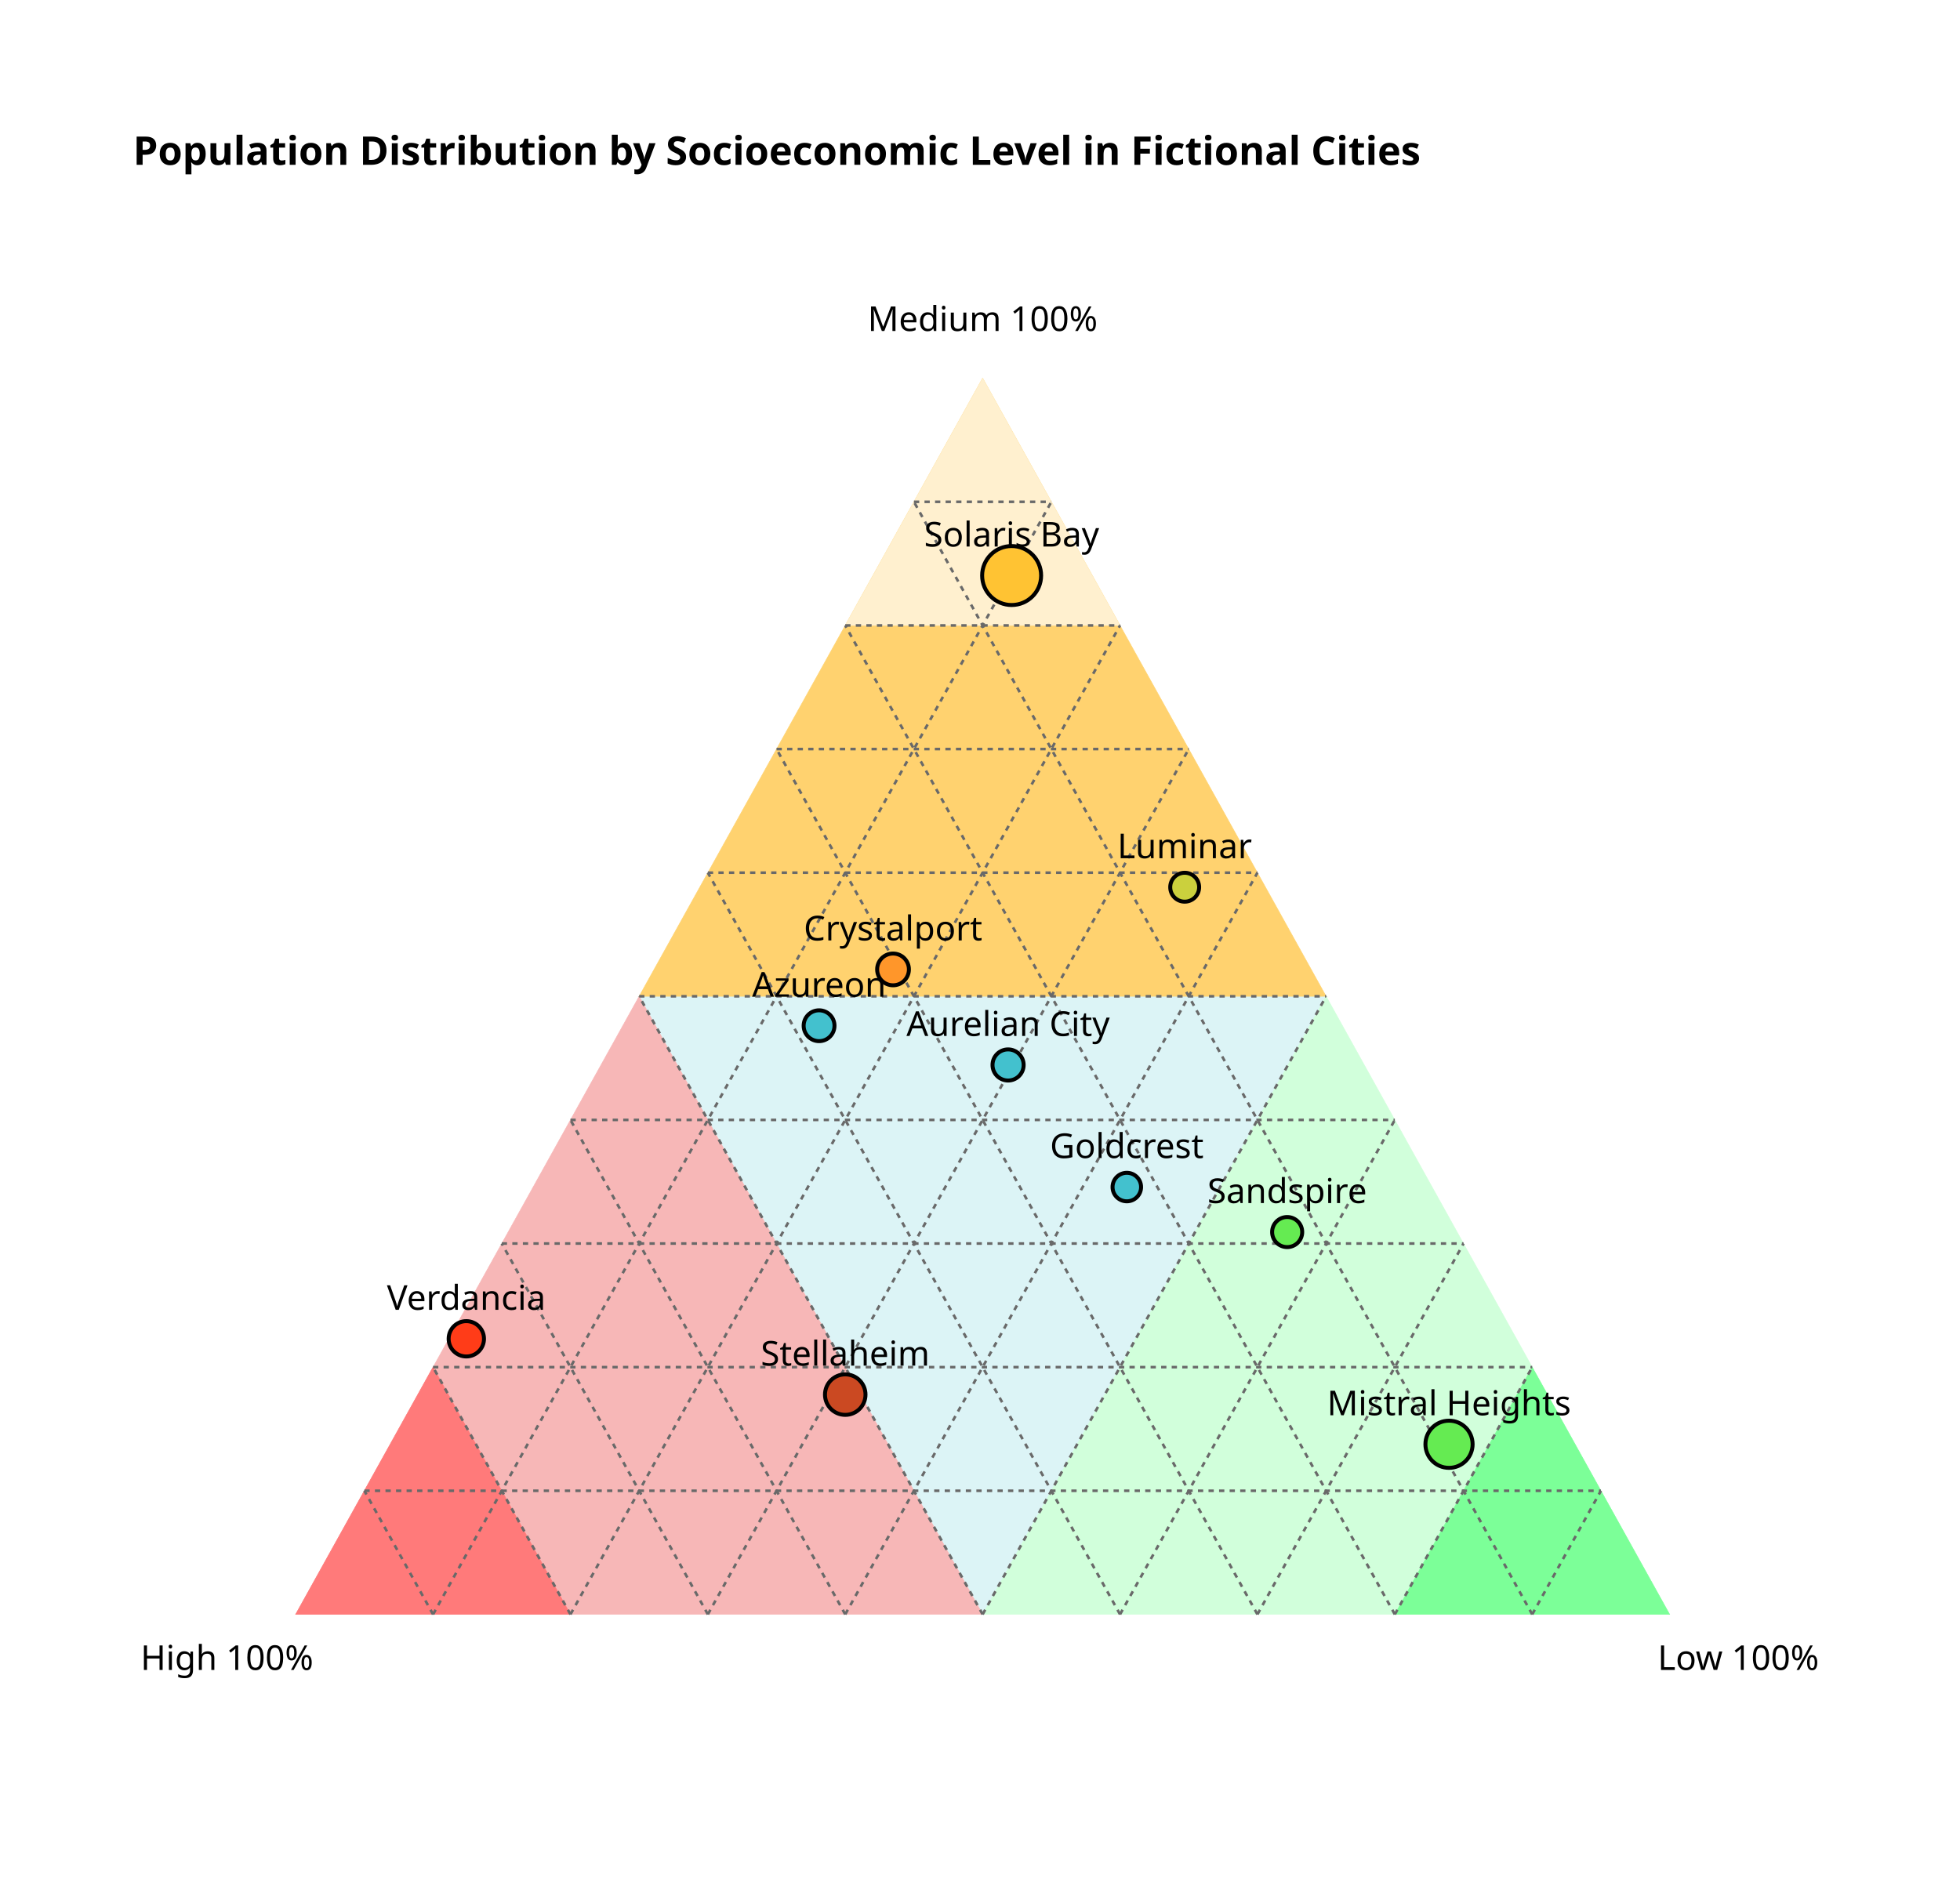
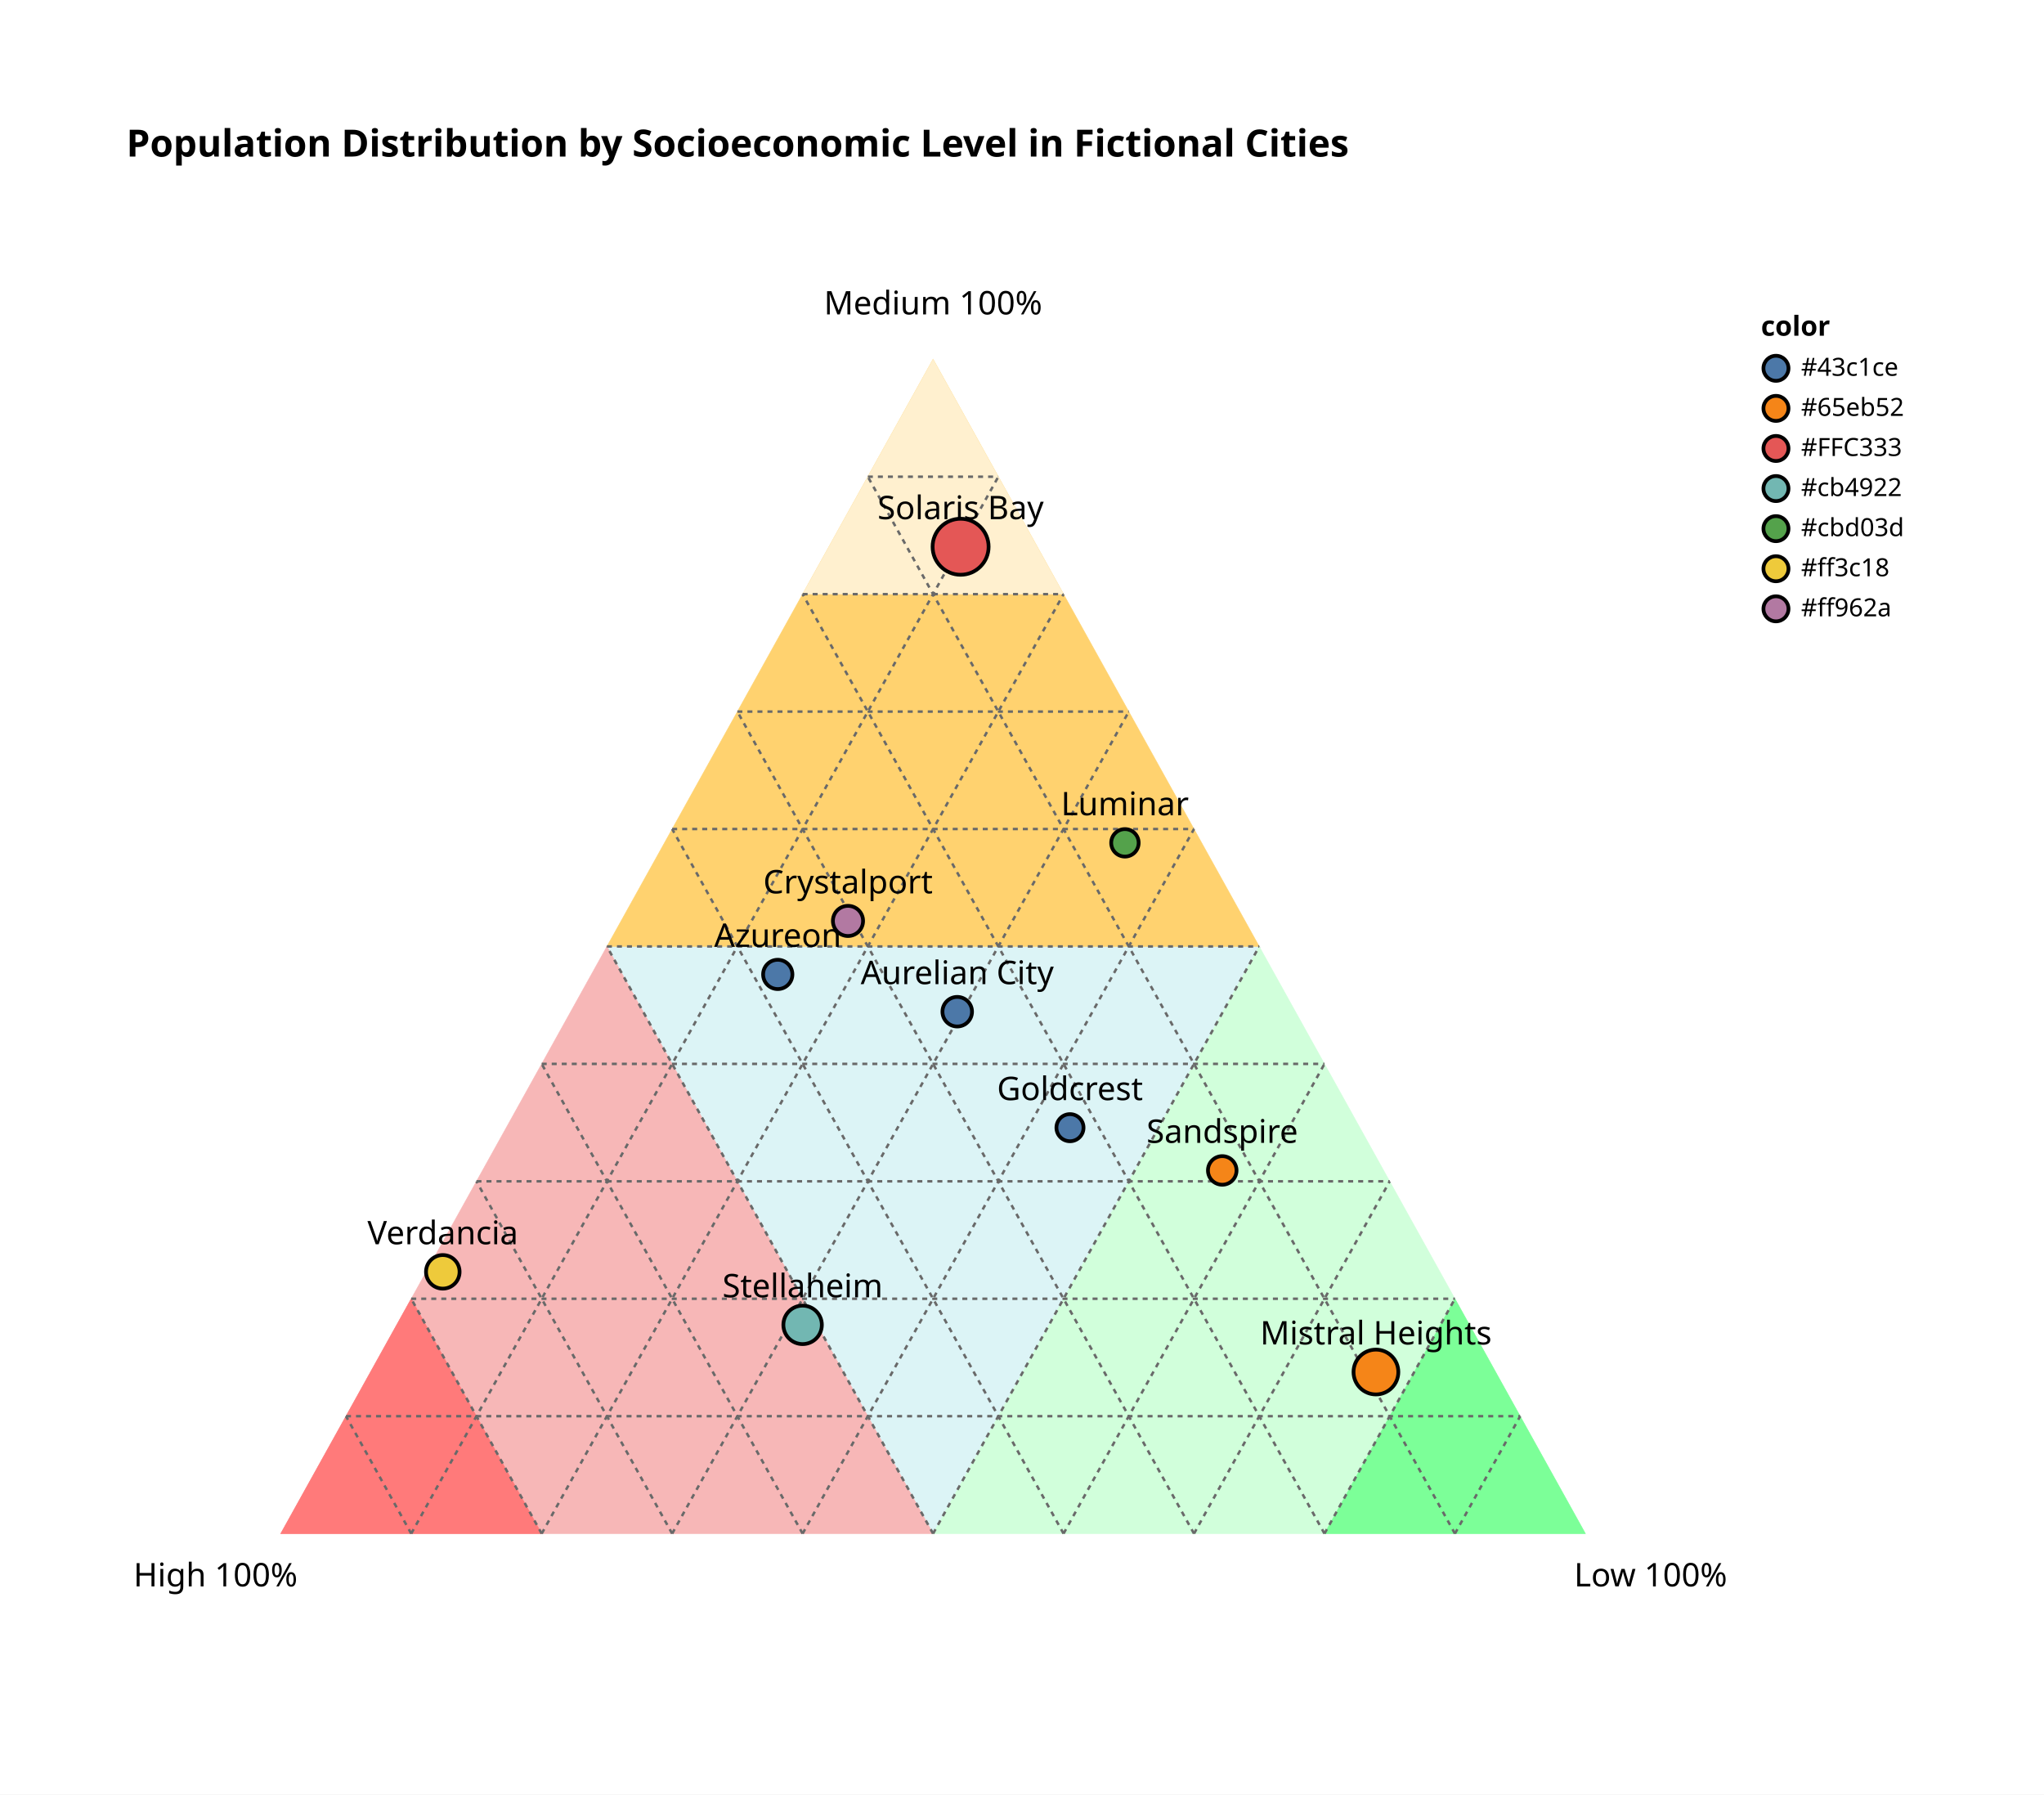
- <svg xmlns="http://www.w3.org/2000/svg" version="1.1" class="marks" width="743" height="716.25" viewBox="0 0 743 716.25">
-   <rect width="743" height="716.25" fill="white" />
+ <svg xmlns="http://www.w3.org/2000/svg" version="1.1" class="marks" width="816" height="716.25" viewBox="0 0 816 716.25">
+   <rect width="816" height="716.25" fill="white" />
  <g fill="none" stroke-miterlimit="10" transform="translate(60,125)">
    <g class="mark-group role-frame root" role="graphics-object" aria-roledescription="group mark container">
      <g transform="translate(0,0)">
        <path class="background" aria-hidden="true" d="M0.5,0.5h625v541.25h-625Z" />
        <g>
          <g class="mark-line role-mark layer_0_marks" role="graphics-object" aria-roledescription="line mark container">
            <path aria-label="x: 0.25; y: 0.433" role="graphics-symbol" aria-roledescription="line mark" d="M182.292,252.764L312.5,487.125L442.708,252.764Z" fill="#c8edf1a2" stroke="#c8edf1a2" stroke-width="0.2" />
          </g>
          <g class="mark-line role-mark layer_1_marks" role="graphics-object" aria-roledescription="line mark container">
            <path aria-label="x: 0; y: 0" role="graphics-symbol" aria-roledescription="line mark" d="M52.083,487.125L182.292,252.764L312.5,487.125Z" fill="#f7b7b7" stroke="#f7b7b7" stroke-width="0.2" />
          </g>
          <g class="mark-line role-mark layer_2_marks" role="graphics-object" aria-roledescription="line mark container">
            <path aria-label="x: 0; y: 0" role="graphics-symbol" aria-roledescription="line mark" d="M52.083,487.125L104.167,393.381L156.25,487.125Z" fill="#ff7a7a" stroke="#ff7a7a" stroke-width="0.2" />
          </g>
          <g class="mark-line role-mark layer_3_marks" role="graphics-object" aria-roledescription="line mark container">
            <path aria-label="x: 0.5; y: 0" role="graphics-symbol" aria-roledescription="line mark" d="M312.5,487.125L442.708,252.764L572.917,487.125Z" fill="#d1ffdb" stroke="#d1ffdb" stroke-width="0.2" />
          </g>
          <g class="mark-line role-mark layer_4_marks" role="graphics-object" aria-roledescription="line mark container">
            <path aria-label="x: 0.8; y: 0" role="graphics-symbol" aria-roledescription="line mark" d="M468.75,487.125L520.833,393.381L572.917,487.125Z" fill="#7cff98" stroke="#7cff98" stroke-width="0.2" />
          </g>
          <g class="mark-line role-mark layer_5_marks" role="graphics-object" aria-roledescription="line mark container">
            <path aria-label="x: 0.25; y: 0.433" role="graphics-symbol" aria-roledescription="line mark" d="M182.292,252.764L312.5,18.403L442.708,252.764Z" fill="#ffd26f" stroke="#ffd26f" stroke-width="0.2" />
          </g>
          <g class="mark-line role-mark layer_6_marks" role="graphics-object" aria-roledescription="line mark container">
            <path aria-label="x: 0.4; y: 0.6928" role="graphics-symbol" aria-roledescription="line mark" d="M260.417,112.147L312.5,18.403L364.583,112.147Z" fill="#fff0cf" stroke="#fff0cf" stroke-width="0.2" />
          </g>
          <g class="mark-text role-mark layer_7_marks" role="graphics-object" aria-roledescription="text mark container">
            <text aria-label="x: −0.05; y: −0.05; label: High 100%" role="graphics-symbol" aria-roledescription="text mark" text-anchor="middle" transform="translate(26.04167,508.1875)" font-family="sans-serif" font-size="13px" fill="#000000">High 100%</text>
            <text aria-label="x: 1.05; y: −0.05; label: Low 100%" role="graphics-symbol" aria-roledescription="text mark" text-anchor="middle" transform="translate(598.9583,508.1875)" font-family="sans-serif" font-size="13px" fill="#000000">Low 100%</text>
            <text aria-label="x: 0.5; y: 0.888; label: Medium 100%" role="graphics-symbol" aria-roledescription="text mark" text-anchor="middle" transform="translate(312.5,0.495)" font-family="sans-serif" font-size="13px" fill="#000000">Medium 100%</text>
          </g>
          <g class="mark-rule role-mark layer_8_marks" role="graphics-object" aria-roledescription="rule mark container">
            <line aria-label="x: 0.1; y: 0; x2: 0.05; y2: 0.0866" role="graphics-symbol" aria-roledescription="rule mark" transform="translate(104.1667,487.125)" x2="-26.042" y2="-46.872" stroke="#696969" stroke-dasharray="2,2" />
            <line aria-label="x: 0.2; y: 0; x2: 0.1; y2: 0.1732" role="graphics-symbol" aria-roledescription="rule mark" transform="translate(156.25,487.125)" x2="-52.083" y2="-93.745" stroke="#696969" stroke-dasharray="2,2" />
            <line aria-label="x: 0.3; y: 0; x2: 0.15; y2: 0.2598" role="graphics-symbol" aria-roledescription="rule mark" transform="translate(208.3333,487.125)" x2="-78.125" y2="-140.617" stroke="#696969" stroke-dasharray="2,2" />
            <line aria-label="x: 0.4; y: 0; x2: 0.2; y2: 0.3464" role="graphics-symbol" aria-roledescription="rule mark" transform="translate(260.4167,487.125)" x2="-104.167" y2="-187.489" stroke="#696969" stroke-dasharray="2,2" />
            <line aria-label="x: 0.5; y: 0; x2: 0.25; y2: 0.433" role="graphics-symbol" aria-roledescription="rule mark" transform="translate(312.5,487.125)" x2="-130.208" y2="-234.361" stroke="#696969" stroke-dasharray="2,2" />
            <line aria-label="x: 0.6; y: 0; x2: 0.3; y2: 0.5196" role="graphics-symbol" aria-roledescription="rule mark" transform="translate(364.5833,487.125)" x2="-156.25" y2="-281.233" stroke="#696969" stroke-dasharray="2,2" />
            <line aria-label="x: 0.7; y: 0; x2: 0.35; y2: 0.6062" role="graphics-symbol" aria-roledescription="rule mark" transform="translate(416.6667,487.125)" x2="-182.292" y2="-328.106" stroke="#696969" stroke-dasharray="2,2" />
            <line aria-label="x: 0.8; y: 0; x2: 0.4; y2: 0.6928" role="graphics-symbol" aria-roledescription="rule mark" transform="translate(468.75,487.125)" x2="-208.333" y2="-374.978" stroke="#696969" stroke-dasharray="2,2" />
            <line aria-label="x: 0.9; y: 0; x2: 0.45; y2: 0.7794" role="graphics-symbol" aria-roledescription="rule mark" transform="translate(520.8333,487.125)" x2="-234.375" y2="-421.85" stroke="#696969" stroke-dasharray="2,2" />
            <line aria-label="x: 0.9; y: 0; x2: 0.95; y2: 0.0866" role="graphics-symbol" aria-roledescription="rule mark" transform="translate(520.8333,487.125)" x2="26.042" y2="-46.872" stroke="#696969" stroke-dasharray="2,2" />
            <line aria-label="x: 0.8; y: 0; x2: 0.9; y2: 0.1732" role="graphics-symbol" aria-roledescription="rule mark" transform="translate(468.75,487.125)" x2="52.083" y2="-93.745" stroke="#696969" stroke-dasharray="2,2" />
            <line aria-label="x: 0.7; y: 0; x2: 0.85; y2: 0.2598" role="graphics-symbol" aria-roledescription="rule mark" transform="translate(416.6667,487.125)" x2="78.125" y2="-140.617" stroke="#696969" stroke-dasharray="2,2" />
            <line aria-label="x: 0.6; y: 0; x2: 0.8; y2: 0.3464" role="graphics-symbol" aria-roledescription="rule mark" transform="translate(364.5833,487.125)" x2="104.167" y2="-187.489" stroke="#696969" stroke-dasharray="2,2" />
            <line aria-label="x: 0.5; y: 0; x2: 0.75; y2: 0.433" role="graphics-symbol" aria-roledescription="rule mark" transform="translate(312.5,487.125)" x2="130.208" y2="-234.361" stroke="#696969" stroke-dasharray="2,2" />
            <line aria-label="x: 0.4; y: 0; x2: 0.7; y2: 0.5196" role="graphics-symbol" aria-roledescription="rule mark" transform="translate(260.4167,487.125)" x2="156.25" y2="-281.233" stroke="#696969" stroke-dasharray="2,2" />
            <line aria-label="x: 0.3; y: 0; x2: 0.65; y2: 0.6062" role="graphics-symbol" aria-roledescription="rule mark" transform="translate(208.3333,487.125)" x2="182.292" y2="-328.106" stroke="#696969" stroke-dasharray="2,2" />
            <line aria-label="x: 0.2; y: 0; x2: 0.6; y2: 0.6928" role="graphics-symbol" aria-roledescription="rule mark" transform="translate(156.25,487.125)" x2="208.333" y2="-374.978" stroke="#696969" stroke-dasharray="2,2" />
            <line aria-label="x: 0.1; y: 0; x2: 0.55; y2: 0.7794" role="graphics-symbol" aria-roledescription="rule mark" transform="translate(104.1667,487.125)" x2="234.375" y2="-421.85" stroke="#696969" stroke-dasharray="2,2" />
            <line aria-label="x: 0.05; y: 0.0866; x2: 0.95; y2: 0.0866" role="graphics-symbol" aria-roledescription="rule mark" transform="translate(78.125,440.2527)" x2="468.75" y2="0" stroke="#696969" stroke-dasharray="2,2" />
            <line aria-label="x: 0.1; y: 0.1732; x2: 0.9; y2: 0.1732" role="graphics-symbol" aria-roledescription="rule mark" transform="translate(104.1667,393.3805)" x2="416.667" y2="0" stroke="#696969" stroke-dasharray="2,2" />
            <line aria-label="x: 0.15; y: 0.2598; x2: 0.85; y2: 0.2598" role="graphics-symbol" aria-roledescription="rule mark" transform="translate(130.2083,346.5082)" x2="364.583" y2="0" stroke="#696969" stroke-dasharray="2,2" />
            <line aria-label="x: 0.2; y: 0.3464; x2: 0.8; y2: 0.3464" role="graphics-symbol" aria-roledescription="rule mark" transform="translate(156.25,299.636)" x2="312.5" y2="0" stroke="#696969" stroke-dasharray="2,2" />
            <line aria-label="x: 0.25; y: 0.433; x2: 0.75; y2: 0.433" role="graphics-symbol" aria-roledescription="rule mark" transform="translate(182.2917,252.7637)" x2="260.417" y2="0" stroke="#696969" stroke-dasharray="2,2" />
            <line aria-label="x: 0.3; y: 0.5196; x2: 0.7; y2: 0.5196" role="graphics-symbol" aria-roledescription="rule mark" transform="translate(208.3333,205.8915)" x2="208.333" y2="0" stroke="#696969" stroke-dasharray="2,2" />
            <line aria-label="x: 0.35; y: 0.6062; x2: 0.65; y2: 0.6062" role="graphics-symbol" aria-roledescription="rule mark" transform="translate(234.375,159.0193)" x2="156.25" y2="0" stroke="#696969" stroke-dasharray="2,2" />
            <line aria-label="x: 0.4; y: 0.6928; x2: 0.6; y2: 0.6928" role="graphics-symbol" aria-roledescription="rule mark" transform="translate(260.4167,112.147)" x2="104.167" y2="0" stroke="#696969" stroke-dasharray="2,2" />
            <line aria-label="x: 0.45; y: 0.7794; x2: 0.55; y2: 0.7794" role="graphics-symbol" aria-roledescription="rule mark" transform="translate(286.4583,65.27475)" x2="52.083" y2="0" stroke="#696969" stroke-dasharray="2,2" />
          </g>
          <g class="mark-symbol role-mark layer_9_layer_0_marks" role="graphics-object" aria-roledescription="symbol mark container">
-             <path aria-label="x: 0.647058823529; y: 0.509411764706; color: #cbd03d; TotalLevel: 85; City:: Luminar; 🔴 High:: 5 (6%); 🟡 Medium:: 50 (59%); 🟢 Low:: 30 (35%)" role="graphics-symbol" aria-roledescription="point" transform="translate(389.0931,211.4059)" d="M5.481,0A5.481,5.481,0,1,1,-5.481,0A5.481,5.481,0,1,1,5.481,0" fill="#cbd03d" stroke="#000000" stroke-opacity="1" stroke-width="1.5" opacity="1" />
-             <path aria-label="x: 0.434782608696; y: 0.451826086957; color: #ff962a; TotalLevel: 115; City:: Crystalport; 🔴 High:: 35 (30%); 🟡 Medium:: 60 (52%); 🟢 Low:: 20 (17%)" role="graphics-symbol" aria-roledescription="point" transform="translate(278.5326,242.5741)" d="M6.02,0A6.02,6.02,0,1,1,-6.02,0A6.02,6.02,0,1,1,6.02,0" fill="#ff962a" stroke="#000000" stroke-opacity="1" stroke-width="1.5" opacity="1" />
-             <path aria-label="x: 0.4; y: 0.153955555556; color: #cb4922; TotalLevel: 225; City:: Stellaheim; 🔴 High:: 115 (51%); 🟡 Medium:: 40 (18%); 🟢 Low:: 70 (31%)" role="graphics-symbol" aria-roledescription="point" transform="translate(260.4167,403.7966)" d="M7.678,0A7.678,7.678,0,1,1,-7.678,0A7.678,7.678,0,1,1,7.678,0" fill="#cb4922" stroke="#000000" stroke-opacity="1" stroke-width="1.5" opacity="1" />
-             <path aria-label="x: 0.839449541284; y: 0.119174311927; color: #65eb52; TotalLevel: 327; City:: Mistral Heights; 🔴 High:: 30 (9%); 🟡 Medium:: 45 (14%); 🟢 Low:: 252 (77%)" role="graphics-symbol" aria-roledescription="point" transform="translate(489.2966,422.6219)" d="M8.944,0A8.944,8.944,0,1,1,-8.944,0A8.944,8.944,0,1,1,8.944,0" fill="#65eb52" stroke="#000000" stroke-opacity="1" stroke-width="1.5" opacity="1" />
-             <path aria-label="x: 0.124203821656; y: 0.193057324841; color: #ff3c18; TotalLevel: 157; City:: Verdancia; 🔴 High:: 120 (76%); 🟡 Medium:: 35 (22%); 🟢 Low:: 2 (1%)" role="graphics-symbol" aria-roledescription="point" transform="translate(116.7728,382.6327)" d="M6.701,0A6.701,6.701,0,1,1,-6.701,0A6.701,6.701,0,1,1,6.701,0" fill="#ff3c18" stroke="#000000" stroke-opacity="1" stroke-width="1.5" opacity="1" />
-             <path aria-label="x: 0.518518518519; y: 0.384888888889; color: #43c1ce; TotalLevel: 108; City:: Aurelian City; 🔴 High:: 28 (26%); 🟡 Medium:: 48 (44%); 🟢 Low:: 32 (30%)" role="graphics-symbol" aria-roledescription="point" transform="translate(322.1451,278.8039)" d="M5.899,0A5.899,5.899,0,1,1,-5.899,0A5.899,5.899,0,1,1,5.899,0" fill="#43c1ce" stroke="#000000" stroke-opacity="1" stroke-width="1.5" opacity="1" />
-             <path aria-label="x: 0.521100917431; y: 0.727757798165; color: #FFC333; TotalLevel: 545; City:: Solaris Bay; 🔴 High:: 32 (6%); 🟡 Medium:: 458 (84%); 🟢 Low:: 55 (10%)" role="graphics-symbol" aria-roledescription="point" transform="translate(323.4901,93.22609)" d="M11.18,0A11.18,11.18,0,1,1,-11.18,0A11.18,11.18,0,1,1,11.18,0" fill="#FFC333" stroke="#000000" stroke-opacity="1" stroke-width="1.5" opacity="1" />
-             <path aria-label="x: 0.721649484536; y: 0.267835051546; color: #65eb52; TotalLevel: 97; City:: Sandspire; 🔴 High:: 12 (12%); 🟡 Medium:: 30 (31%); 🟢 Low:: 55 (57%)" role="graphics-symbol" aria-roledescription="point" transform="translate(427.9424,342.1593)" d="M5.703,0A5.703,5.703,0,1,1,-5.703,0A5.703,5.703,0,1,1,5.703,0" fill="#65eb52" stroke="#000000" stroke-opacity="1" stroke-width="1.5" opacity="1" />
-             <path aria-label="x: 0.380952380952; y: 0.412380952381; color: #43c1ce; TotalLevel: 105; City:: Azureon; 🔴 High:: 40 (38%); 🟡 Medium:: 50 (48%); 🟢 Low:: 15 (14%)" role="graphics-symbol" aria-roledescription="point" transform="translate(250.496,263.9238)" d="M5.846,0A5.846,5.846,0,1,1,-5.846,0A5.846,5.846,0,1,1,5.846,0" fill="#43c1ce" stroke="#000000" stroke-opacity="1" stroke-width="1.5" opacity="1" />
-             <path aria-label="x: 0.604938271605; y: 0.299358024691; color: #43c1ce; TotalLevel: 81; City:: Goldcrest; 🔴 High:: 18 (22%); 🟡 Medium:: 28 (35%); 🟢 Low:: 35 (43%)" role="graphics-symbol" aria-roledescription="point" transform="translate(367.1553,325.0975)" d="M5.406,0A5.406,5.406,0,1,1,-5.406,0A5.406,5.406,0,1,1,5.406,0" fill="#43c1ce" stroke="#000000" stroke-opacity="1" stroke-width="1.5" opacity="1" />
+             <path aria-label="x: 0.647058823529; y: 0.509411764706; color: #cbd03d; TotalLevel: 85; City:: Luminar; 🔴 High:: 5 (6%); 🟡 Medium:: 50 (59%); 🟢 Low:: 30 (35%)" role="graphics-symbol" aria-roledescription="point" transform="translate(389.0931,211.4059)" d="M5.481,0A5.481,5.481,0,1,1,-5.481,0A5.481,5.481,0,1,1,5.481,0" fill="#54a24b" stroke="#000000" stroke-opacity="1" stroke-width="1.5" opacity="1" />
+             <path aria-label="x: 0.434782608696; y: 0.451826086957; color: #ff962a; TotalLevel: 115; City:: Crystalport; 🔴 High:: 35 (30%); 🟡 Medium:: 60 (52%); 🟢 Low:: 20 (17%)" role="graphics-symbol" aria-roledescription="point" transform="translate(278.5326,242.5741)" d="M6.02,0A6.02,6.02,0,1,1,-6.02,0A6.02,6.02,0,1,1,6.02,0" fill="#b279a2" stroke="#000000" stroke-opacity="1" stroke-width="1.5" opacity="1" />
+             <path aria-label="x: 0.4; y: 0.153955555556; color: #cb4922; TotalLevel: 225; City:: Stellaheim; 🔴 High:: 115 (51%); 🟡 Medium:: 40 (18%); 🟢 Low:: 70 (31%)" role="graphics-symbol" aria-roledescription="point" transform="translate(260.4167,403.7966)" d="M7.678,0A7.678,7.678,0,1,1,-7.678,0A7.678,7.678,0,1,1,7.678,0" fill="#72b7b2" stroke="#000000" stroke-opacity="1" stroke-width="1.5" opacity="1" />
+             <path aria-label="x: 0.839449541284; y: 0.119174311927; color: #65eb52; TotalLevel: 327; City:: Mistral Heights; 🔴 High:: 30 (9%); 🟡 Medium:: 45 (14%); 🟢 Low:: 252 (77%)" role="graphics-symbol" aria-roledescription="point" transform="translate(489.2966,422.6219)" d="M8.944,0A8.944,8.944,0,1,1,-8.944,0A8.944,8.944,0,1,1,8.944,0" fill="#f58518" stroke="#000000" stroke-opacity="1" stroke-width="1.5" opacity="1" />
+             <path aria-label="x: 0.124203821656; y: 0.193057324841; color: #ff3c18; TotalLevel: 157; City:: Verdancia; 🔴 High:: 120 (76%); 🟡 Medium:: 35 (22%); 🟢 Low:: 2 (1%)" role="graphics-symbol" aria-roledescription="point" transform="translate(116.7728,382.6327)" d="M6.701,0A6.701,6.701,0,1,1,-6.701,0A6.701,6.701,0,1,1,6.701,0" fill="#eeca3b" stroke="#000000" stroke-opacity="1" stroke-width="1.5" opacity="1" />
+             <path aria-label="x: 0.518518518519; y: 0.384888888889; color: #43c1ce; TotalLevel: 108; City:: Aurelian City; 🔴 High:: 28 (26%); 🟡 Medium:: 48 (44%); 🟢 Low:: 32 (30%)" role="graphics-symbol" aria-roledescription="point" transform="translate(322.1451,278.8039)" d="M5.899,0A5.899,5.899,0,1,1,-5.899,0A5.899,5.899,0,1,1,5.899,0" fill="#4c78a8" stroke="#000000" stroke-opacity="1" stroke-width="1.5" opacity="1" />
+             <path aria-label="x: 0.521100917431; y: 0.727757798165; color: #FFC333; TotalLevel: 545; City:: Solaris Bay; 🔴 High:: 32 (6%); 🟡 Medium:: 458 (84%); 🟢 Low:: 55 (10%)" role="graphics-symbol" aria-roledescription="point" transform="translate(323.4901,93.22609)" d="M11.18,0A11.18,11.18,0,1,1,-11.18,0A11.18,11.18,0,1,1,11.18,0" fill="#e45756" stroke="#000000" stroke-opacity="1" stroke-width="1.5" opacity="1" />
+             <path aria-label="x: 0.721649484536; y: 0.267835051546; color: #65eb52; TotalLevel: 97; City:: Sandspire; 🔴 High:: 12 (12%); 🟡 Medium:: 30 (31%); 🟢 Low:: 55 (57%)" role="graphics-symbol" aria-roledescription="point" transform="translate(427.9424,342.1593)" d="M5.703,0A5.703,5.703,0,1,1,-5.703,0A5.703,5.703,0,1,1,5.703,0" fill="#f58518" stroke="#000000" stroke-opacity="1" stroke-width="1.5" opacity="1" />
+             <path aria-label="x: 0.380952380952; y: 0.412380952381; color: #43c1ce; TotalLevel: 105; City:: Azureon; 🔴 High:: 40 (38%); 🟡 Medium:: 50 (48%); 🟢 Low:: 15 (14%)" role="graphics-symbol" aria-roledescription="point" transform="translate(250.496,263.9238)" d="M5.846,0A5.846,5.846,0,1,1,-5.846,0A5.846,5.846,0,1,1,5.846,0" fill="#4c78a8" stroke="#000000" stroke-opacity="1" stroke-width="1.5" opacity="1" />
+             <path aria-label="x: 0.604938271605; y: 0.299358024691; color: #43c1ce; TotalLevel: 81; City:: Goldcrest; 🔴 High:: 18 (22%); 🟡 Medium:: 28 (35%); 🟢 Low:: 35 (43%)" role="graphics-symbol" aria-roledescription="point" transform="translate(367.1553,325.0975)" d="M5.406,0A5.406,5.406,0,1,1,-5.406,0A5.406,5.406,0,1,1,5.406,0" fill="#4c78a8" stroke="#000000" stroke-opacity="1" stroke-width="1.5" opacity="1" />
          </g>
          <g class="mark-text role-mark layer_9_layer_1_marks" role="graphics-object" aria-roledescription="text mark container">
            <text aria-label="x: 0.647058823529; y: 0.509411764706; City: Luminar; City:: Luminar; 🔴 High:: 5 (6%); 🟡 Medium:: 50 (59%); 🟢 Low:: 30 (35%)" role="graphics-symbol" aria-roledescription="text mark" text-anchor="middle" transform="translate(389.0931,200.4059)" font-family="Verdana" font-size="13px" font-weight="100" fill="#000000">Luminar</text>
            <text aria-label="x: 0.434782608696; y: 0.451826086957; City: Crystalport; City:: Crystalport; 🔴 High:: 35 (30%); 🟡 Medium:: 60 (52%); 🟢 Low:: 20 (17%)" role="graphics-symbol" aria-roledescription="text mark" text-anchor="middle" transform="translate(278.5326,231.5741)" font-family="Verdana" font-size="13px" font-weight="100" fill="#000000">Crystalport</text>
            <text aria-label="x: 0.4; y: 0.153955555556; City: Stellaheim; City:: Stellaheim; 🔴 High:: 115 (51%); 🟡 Medium:: 40 (18%); 🟢 Low:: 70 (31%)" role="graphics-symbol" aria-roledescription="text mark" text-anchor="middle" transform="translate(260.4167,392.7966)" font-family="Verdana" font-size="13px" font-weight="100" fill="#000000">Stellaheim</text>
            <text aria-label="x: 0.839449541284; y: 0.119174311927; City: Mistral Heights; City:: Mistral Heights; 🔴 High:: 30 (9%); 🟡 Medium:: 45 (14%); 🟢 Low:: 252 (77%)" role="graphics-symbol" aria-roledescription="text mark" text-anchor="middle" transform="translate(489.2966,411.6219)" font-family="Verdana" font-size="13px" font-weight="100" fill="#000000">Mistral Heights</text>
            <text aria-label="x: 0.124203821656; y: 0.193057324841; City: Verdancia; City:: Verdancia; 🔴 High:: 120 (76%); 🟡 Medium:: 35 (22%); 🟢 Low:: 2 (1%)" role="graphics-symbol" aria-roledescription="text mark" text-anchor="middle" transform="translate(116.7728,371.6327)" font-family="Verdana" font-size="13px" font-weight="100" fill="#000000">Verdancia</text>
            <text aria-label="x: 0.518518518519; y: 0.384888888889; City: Aurelian City; City:: Aurelian City; 🔴 High:: 28 (26%); 🟡 Medium:: 48 (44%); 🟢 Low:: 32 (30%)" role="graphics-symbol" aria-roledescription="text mark" text-anchor="middle" transform="translate(322.1451,267.8039)" font-family="Verdana" font-size="13px" font-weight="100" fill="#000000">Aurelian City</text>
            <text aria-label="x: 0.521100917431; y: 0.727757798165; City: Solaris Bay; City:: Solaris Bay; 🔴 High:: 32 (6%); 🟡 Medium:: 458 (84%); 🟢 Low:: 55 (10%)" role="graphics-symbol" aria-roledescription="text mark" text-anchor="middle" transform="translate(323.4901,82.22609)" font-family="Verdana" font-size="13px" font-weight="100" fill="#000000">Solaris Bay</text>
            <text aria-label="x: 0.721649484536; y: 0.267835051546; City: Sandspire; City:: Sandspire; 🔴 High:: 12 (12%); 🟡 Medium:: 30 (31%); 🟢 Low:: 55 (57%)" role="graphics-symbol" aria-roledescription="text mark" text-anchor="middle" transform="translate(427.9424,331.1593)" font-family="Verdana" font-size="13px" font-weight="100" fill="#000000">Sandspire</text>
            <text aria-label="x: 0.380952380952; y: 0.412380952381; City: Azureon; City:: Azureon; 🔴 High:: 40 (38%); 🟡 Medium:: 50 (48%); 🟢 Low:: 15 (14%)" role="graphics-symbol" aria-roledescription="text mark" text-anchor="middle" transform="translate(250.496,252.9238)" font-family="Verdana" font-size="13px" font-weight="100" fill="#000000">Azureon</text>
            <text aria-label="x: 0.604938271605; y: 0.299358024691; City: Goldcrest; City:: Goldcrest; 🔴 High:: 18 (22%); 🟡 Medium:: 28 (35%); 🟢 Low:: 35 (43%)" role="graphics-symbol" aria-roledescription="text mark" text-anchor="middle" transform="translate(367.1553,314.0975)" font-family="Verdana" font-size="13px" font-weight="100" fill="#000000">Goldcrest</text>
          </g>
+           <g class="mark-group role-legend" role="graphics-symbol" aria-roledescription="legend" aria-label="Symbol legend titled 'color' for fill color with 7 values: #43c1ce, #65eb52, #FFC333, #cb4922, #cbd03d, #ff3c18, #ff962a">
+             <g transform="translate(643,0)">
+               <path class="background" aria-hidden="true" d="M0,0h63v125h-63Z" pointer-events="none" />
+               <g>
+                 <g class="mark-group role-legend-entry">
+                   <g transform="translate(0,16)">
+                     <path class="background" aria-hidden="true" d="M0,0h0v0h0Z" pointer-events="none" />
+                     <g>
+                       <g class="mark-group role-scope" role="graphics-object" aria-roledescription="group mark container">
+                         <g transform="translate(0,0)">
+                           <path class="background" aria-hidden="true" d="M0,0h62.328v12.5h-62.328Z" pointer-events="none" opacity="1" />
+                           <g>
+                             <g class="mark-symbol role-legend-symbol" pointer-events="none">
+                               <path transform="translate(6,6)" d="M5,0A5,5,0,1,1,-5,0A5,5,0,1,1,5,0" fill="#4c78a8" stroke="#000000" stroke-width="1.5" opacity="1" />
+                             </g>
+                             <g class="mark-text role-legend-label" pointer-events="none">
+                               <text text-anchor="start" transform="translate(16,9)" font-family="sans-serif" font-size="10px" fill="#000" opacity="1">#43c1ce</text>
+                             </g>
+                           </g>
+                           <path class="foreground" aria-hidden="true" d="" pointer-events="none" display="none" />
+                         </g>
+                         <g transform="translate(0,16)">
+                           <path class="background" aria-hidden="true" d="M0,0h62.328v12.5h-62.328Z" pointer-events="none" opacity="1" />
+                           <g>
+                             <g class="mark-symbol role-legend-symbol" pointer-events="none">
+                               <path transform="translate(6,6)" d="M5,0A5,5,0,1,1,-5,0A5,5,0,1,1,5,0" fill="#f58518" stroke="#000000" stroke-width="1.5" opacity="1" />
+                             </g>
+                             <g class="mark-text role-legend-label" pointer-events="none">
+                               <text text-anchor="start" transform="translate(16,9)" font-family="sans-serif" font-size="10px" fill="#000" opacity="1">#65eb52</text>
+                             </g>
+                           </g>
+                           <path class="foreground" aria-hidden="true" d="" pointer-events="none" display="none" />
+                         </g>
+                         <g transform="translate(0,32)">
+                           <path class="background" aria-hidden="true" d="M0,0h62.328v12.5h-62.328Z" pointer-events="none" opacity="1" />
+                           <g>
+                             <g class="mark-symbol role-legend-symbol" pointer-events="none">
+                               <path transform="translate(6,6)" d="M5,0A5,5,0,1,1,-5,0A5,5,0,1,1,5,0" fill="#e45756" stroke="#000000" stroke-width="1.5" opacity="1" />
+                             </g>
+                             <g class="mark-text role-legend-label" pointer-events="none">
+                               <text text-anchor="start" transform="translate(16,9)" font-family="sans-serif" font-size="10px" fill="#000" opacity="1">#FFC333</text>
+                             </g>
+                           </g>
+                           <path class="foreground" aria-hidden="true" d="" pointer-events="none" display="none" />
+                         </g>
+                         <g transform="translate(0,48)">
+                           <path class="background" aria-hidden="true" d="M0,0h62.328v12.5h-62.328Z" pointer-events="none" opacity="1" />
+                           <g>
+                             <g class="mark-symbol role-legend-symbol" pointer-events="none">
+                               <path transform="translate(6,6)" d="M5,0A5,5,0,1,1,-5,0A5,5,0,1,1,5,0" fill="#72b7b2" stroke="#000000" stroke-width="1.5" opacity="1" />
+                             </g>
+                             <g class="mark-text role-legend-label" pointer-events="none">
+                               <text text-anchor="start" transform="translate(16,9)" font-family="sans-serif" font-size="10px" fill="#000" opacity="1">#cb4922</text>
+                             </g>
+                           </g>
+                           <path class="foreground" aria-hidden="true" d="" pointer-events="none" display="none" />
+                         </g>
+                         <g transform="translate(0,64)">
+                           <path class="background" aria-hidden="true" d="M0,0h62.328v12.5h-62.328Z" pointer-events="none" opacity="1" />
+                           <g>
+                             <g class="mark-symbol role-legend-symbol" pointer-events="none">
+                               <path transform="translate(6,6)" d="M5,0A5,5,0,1,1,-5,0A5,5,0,1,1,5,0" fill="#54a24b" stroke="#000000" stroke-width="1.5" opacity="1" />
+                             </g>
+                             <g class="mark-text role-legend-label" pointer-events="none">
+                               <text text-anchor="start" transform="translate(16,9)" font-family="sans-serif" font-size="10px" fill="#000" opacity="1">#cbd03d</text>
+                             </g>
+                           </g>
+                           <path class="foreground" aria-hidden="true" d="" pointer-events="none" display="none" />
+                         </g>
+                         <g transform="translate(0,80)">
+                           <path class="background" aria-hidden="true" d="M0,0h62.328v12.5h-62.328Z" pointer-events="none" opacity="1" />
+                           <g>
+                             <g class="mark-symbol role-legend-symbol" pointer-events="none">
+                               <path transform="translate(6,6)" d="M5,0A5,5,0,1,1,-5,0A5,5,0,1,1,5,0" fill="#eeca3b" stroke="#000000" stroke-width="1.5" opacity="1" />
+                             </g>
+                             <g class="mark-text role-legend-label" pointer-events="none">
+                               <text text-anchor="start" transform="translate(16,9)" font-family="sans-serif" font-size="10px" fill="#000" opacity="1">#ff3c18</text>
+                             </g>
+                           </g>
+                           <path class="foreground" aria-hidden="true" d="" pointer-events="none" display="none" />
+                         </g>
+                         <g transform="translate(0,96)">
+                           <path class="background" aria-hidden="true" d="M0,0h62.328v12.5h-62.328Z" pointer-events="none" opacity="1" />
+                           <g>
+                             <g class="mark-symbol role-legend-symbol" pointer-events="none">
+                               <path transform="translate(6,6)" d="M5,0A5,5,0,1,1,-5,0A5,5,0,1,1,5,0" fill="#b279a2" stroke="#000000" stroke-width="1.5" opacity="1" />
+                             </g>
+                             <g class="mark-text role-legend-label" pointer-events="none">
+                               <text text-anchor="start" transform="translate(16,9)" font-family="sans-serif" font-size="10px" fill="#000" opacity="1">#ff962a</text>
+                             </g>
+                           </g>
+                           <path class="foreground" aria-hidden="true" d="" pointer-events="none" display="none" />
+                         </g>
+                       </g>
+                     </g>
+                     <path class="foreground" aria-hidden="true" d="" pointer-events="none" display="none" />
+                   </g>
+                 </g>
+                 <g class="mark-text role-legend-title" pointer-events="none">
+                   <text text-anchor="start" transform="translate(0,9)" font-family="sans-serif" font-size="11px" font-weight="bold" fill="#000" opacity="1">color</text>
+                 </g>
+               </g>
+               <path class="foreground" aria-hidden="true" d="" pointer-events="none" display="none" />
+             </g>
+           </g>
          <g class="mark-group role-title">
            <g transform="translate(-9.545247,-74.505)">
              <path class="background" aria-hidden="true" d="M0,0h0v0h0Z" pointer-events="none" />
              <g>
                <g class="mark-text role-title-text" role="graphics-symbol" aria-roledescription="title" aria-label="Title text 'Population Distribution by Socioeconomic Level in Fictional Cities'" pointer-events="none">
                  <text text-anchor="start" transform="translate(0,12)" font-family="sans-serif" font-size="15px" font-weight="bold" fill="#000000" opacity="1">Population Distribution by Socioeconomic Level in Fictional Cities</text>
                </g>
              </g>
              <path class="foreground" aria-hidden="true" d="" pointer-events="none" display="none" />
            </g>
          </g>
        </g>
        <path class="foreground" aria-hidden="true" d="" display="none" />
      </g>
    </g>
  </g>
</svg>
